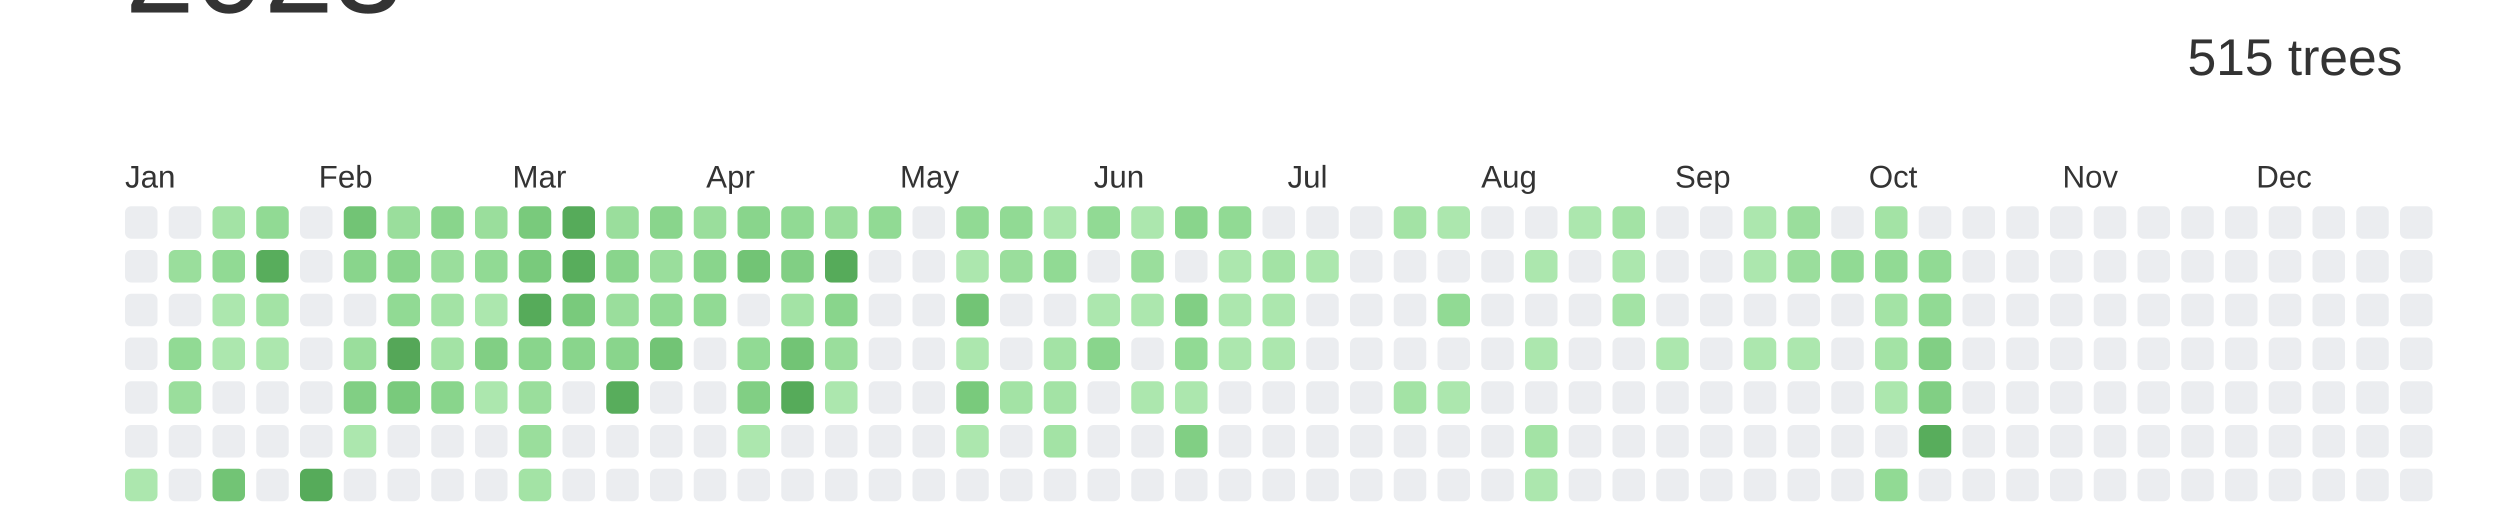
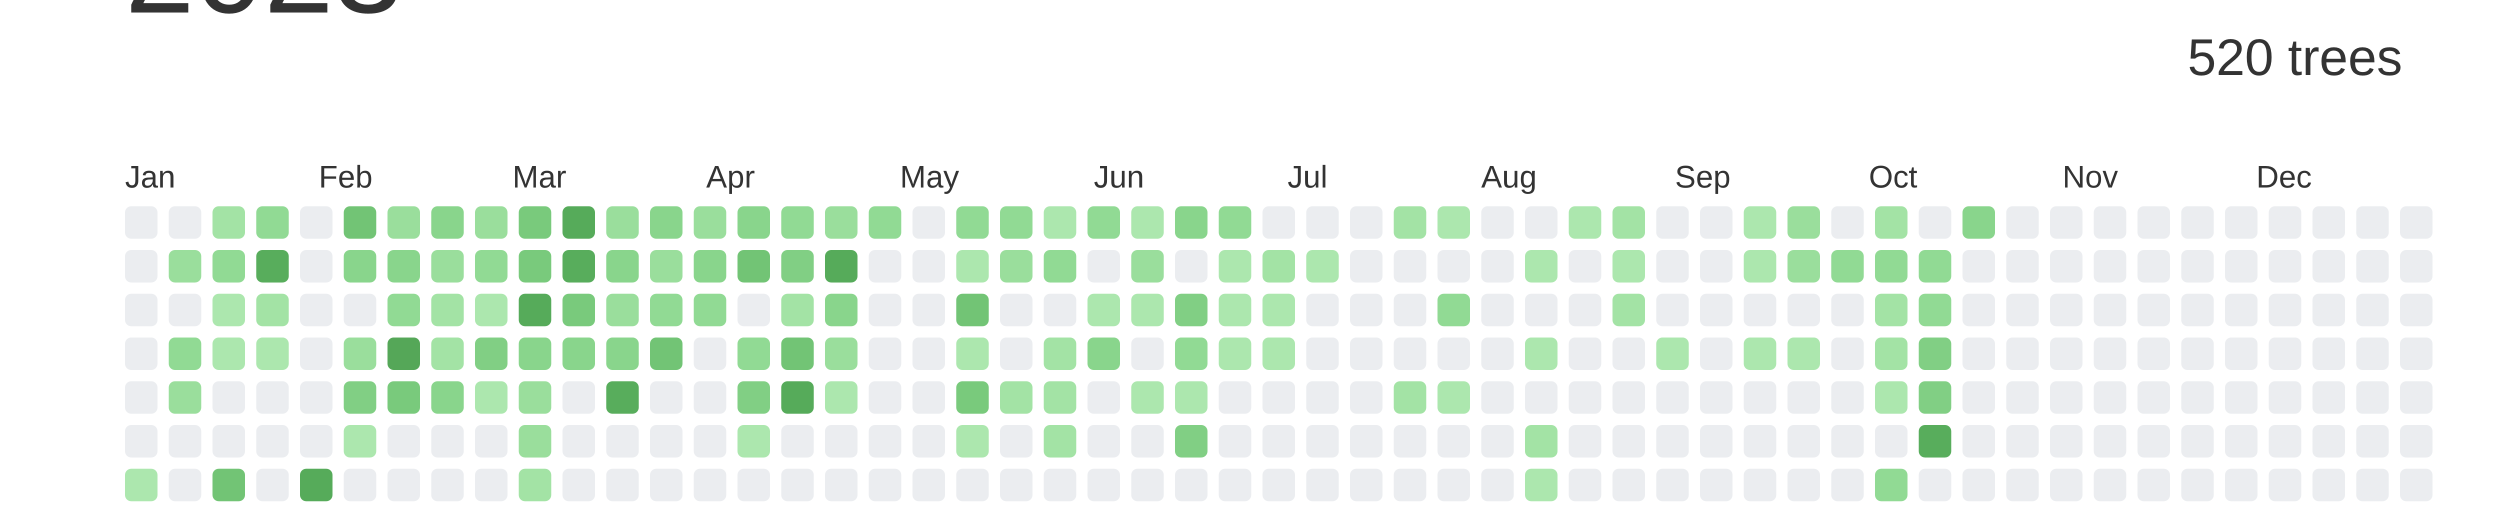
<svg xmlns="http://www.w3.org/2000/svg" baseProfile="full" height="42mm" version="1.1" viewBox="0,0,200,42" width="200mm">
  <defs />
  <rect fill="#ffffff" height="42" width="200" x="0" y="0" />
  <text alignment-baseline="hanging" fill="#333333" style="font-size:10.0px; font-family:Arial;" x="10" y="1">2023</text>
-   <text alignment-baseline="hanging" fill="#333333" style="font-size:4.125px; font-family:Arial;" x="175" y="6">515 trees</text>
+   <text alignment-baseline="hanging" fill="#333333" style="font-size:4.125px; font-family:Arial;" x="175" y="6">520 trees</text>
  <text fill="#333333" style="font-size:2.5px; font-family:Arial" x="10.0" y="15">Jan</text>
  <text fill="#333333" style="font-size:2.5px; font-family:Arial" x="25.5" y="15">Feb</text>
  <text fill="#333333" style="font-size:2.5px; font-family:Arial" x="41.0" y="15">Mar</text>
  <text fill="#333333" style="font-size:2.5px; font-family:Arial" x="56.5" y="15">Apr</text>
  <text fill="#333333" style="font-size:2.5px; font-family:Arial" x="72.0" y="15">May</text>
  <text fill="#333333" style="font-size:2.5px; font-family:Arial" x="87.5" y="15">Jun</text>
  <text fill="#333333" style="font-size:2.5px; font-family:Arial" x="103.0" y="15">Jul</text>
  <text fill="#333333" style="font-size:2.5px; font-family:Arial" x="118.5" y="15">Aug</text>
  <text fill="#333333" style="font-size:2.5px; font-family:Arial" x="134.0" y="15">Sep</text>
  <text fill="#333333" style="font-size:2.5px; font-family:Arial" x="149.5" y="15">Oct</text>
  <text fill="#333333" style="font-size:2.5px; font-family:Arial" x="165.0" y="15">Nov</text>
  <text fill="#333333" style="font-size:2.5px; font-family:Arial" x="180.5" y="15">Dec</text>
  <rect fill="#EBEDF0" height="2.6" rx="0.5" ry="0.5" width="2.6" x="10.0" y="16.5" />
  <rect fill="#EBEDF0" height="2.6" rx="0.5" ry="0.5" width="2.6" x="10.0" y="20.0" />
  <rect fill="#EBEDF0" height="2.6" rx="0.5" ry="0.5" width="2.6" x="10.0" y="23.5" />
  <rect fill="#EBEDF0" height="2.6" rx="0.5" ry="0.5" width="2.6" x="10.0" y="27.0" />
  <rect fill="#EBEDF0" height="2.6" rx="0.5" ry="0.5" width="2.6" x="10.0" y="30.5" />
  <rect fill="#EBEDF0" height="2.6" rx="0.5" ry="0.5" width="2.6" x="10.0" y="34.0" />
  <rect fill="#ace7ae" height="2.6" rx="0.5" ry="0.5" width="2.6" x="10.0" y="37.5" />
  <rect fill="#EBEDF0" height="2.6" rx="0.5" ry="0.5" width="2.6" x="13.5" y="16.5" />
  <rect fill="#9ade9c" height="2.6" rx="0.5" ry="0.5" width="2.6" x="13.5" y="20.0" />
  <rect fill="#EBEDF0" height="2.6" rx="0.5" ry="0.5" width="2.6" x="13.5" y="23.5" />
  <rect fill="#91da94" height="2.6" rx="0.5" ry="0.5" width="2.6" x="13.5" y="27.0" />
  <rect fill="#9ade9c" height="2.6" rx="0.5" ry="0.5" width="2.6" x="13.5" y="30.5" />
  <rect fill="#EBEDF0" height="2.6" rx="0.5" ry="0.5" width="2.6" x="13.5" y="34.0" />
  <rect fill="#EBEDF0" height="2.6" rx="0.5" ry="0.5" width="2.6" x="13.5" y="37.5" />
  <rect fill="#a3e3a5" height="2.6" rx="0.5" ry="0.5" width="2.6" x="17.0" y="16.5" />
  <rect fill="#91da94" height="2.6" rx="0.5" ry="0.5" width="2.6" x="17.0" y="20.0" />
  <rect fill="#ace7ae" height="2.6" rx="0.5" ry="0.5" width="2.6" x="17.0" y="23.5" />
  <rect fill="#ace7ae" height="2.6" rx="0.5" ry="0.5" width="2.6" x="17.0" y="27.0" />
  <rect fill="#EBEDF0" height="2.6" rx="0.5" ry="0.5" width="2.6" x="17.0" y="30.5" />
  <rect fill="#EBEDF0" height="2.6" rx="0.5" ry="0.5" width="2.6" x="17.0" y="34.0" />
  <rect fill="#72c475" height="2.6" rx="0.5" ry="0.5" width="2.6" x="17.0" y="37.5" />
  <rect fill="#91da94" height="2.6" rx="0.5" ry="0.5" width="2.6" x="20.5" y="16.5" />
  <rect fill="#58ad5c" height="2.6" rx="0.5" ry="0.5" width="2.6" x="20.5" y="20.0" />
  <rect fill="#a3e3a5" height="2.6" rx="0.5" ry="0.5" width="2.6" x="20.5" y="23.5" />
  <rect fill="#ace7ae" height="2.6" rx="0.5" ry="0.5" width="2.6" x="20.5" y="27.0" />
  <rect fill="#EBEDF0" height="2.6" rx="0.5" ry="0.5" width="2.6" x="20.5" y="30.5" />
  <rect fill="#EBEDF0" height="2.6" rx="0.5" ry="0.5" width="2.6" x="20.5" y="34.0" />
  <rect fill="#EBEDF0" height="2.6" rx="0.5" ry="0.5" width="2.6" x="20.5" y="37.5" />
  <rect fill="#EBEDF0" height="2.6" rx="0.5" ry="0.5" width="2.6" x="24.0" y="16.5" />
  <rect fill="#EBEDF0" height="2.6" rx="0.5" ry="0.5" width="2.6" x="24.0" y="20.0" />
  <rect fill="#EBEDF0" height="2.6" rx="0.5" ry="0.5" width="2.6" x="24.0" y="23.5" />
  <rect fill="#EBEDF0" height="2.6" rx="0.5" ry="0.5" width="2.6" x="24.0" y="27.0" />
  <rect fill="#EBEDF0" height="2.6" rx="0.5" ry="0.5" width="2.6" x="24.0" y="30.5" />
  <rect fill="#EBEDF0" height="2.6" rx="0.5" ry="0.5" width="2.6" x="24.0" y="34.0" />
  <rect fill="#56ab5a" height="2.6" rx="0.5" ry="0.5" width="2.6" x="24.0" y="37.5" />
  <rect fill="#72c475" height="2.6" rx="0.5" ry="0.5" width="2.6" x="27.5" y="16.5" />
  <rect fill="#89d58c" height="2.6" rx="0.5" ry="0.5" width="2.6" x="27.5" y="20.0" />
  <rect fill="#EBEDF0" height="2.6" rx="0.5" ry="0.5" width="2.6" x="27.5" y="23.5" />
  <rect fill="#9ade9c" height="2.6" rx="0.5" ry="0.5" width="2.6" x="27.5" y="27.0" />
  <rect fill="#81cf84" height="2.6" rx="0.5" ry="0.5" width="2.6" x="27.5" y="30.5" />
  <rect fill="#ace7ae" height="2.6" rx="0.5" ry="0.5" width="2.6" x="27.5" y="34.0" />
  <rect fill="#EBEDF0" height="2.6" rx="0.5" ry="0.5" width="2.6" x="27.5" y="37.5" />
  <rect fill="#9ade9c" height="2.6" rx="0.5" ry="0.5" width="2.6" x="31.0" y="16.5" />
  <rect fill="#89d58c" height="2.6" rx="0.5" ry="0.5" width="2.6" x="31.0" y="20.0" />
  <rect fill="#91da94" height="2.6" rx="0.5" ry="0.5" width="2.6" x="31.0" y="23.5" />
  <rect fill="#55a758" height="2.6" rx="0.5" ry="0.5" width="2.6" x="31.0" y="27.0" />
  <rect fill="#79ca7c" height="2.6" rx="0.5" ry="0.5" width="2.6" x="31.0" y="30.5" />
  <rect fill="#EBEDF0" height="2.6" rx="0.5" ry="0.5" width="2.6" x="31.0" y="34.0" />
  <rect fill="#EBEDF0" height="2.6" rx="0.5" ry="0.5" width="2.6" x="31.0" y="37.5" />
  <rect fill="#89d58c" height="2.6" rx="0.5" ry="0.5" width="2.6" x="34.5" y="16.5" />
  <rect fill="#9ade9c" height="2.6" rx="0.5" ry="0.5" width="2.6" x="34.5" y="20.0" />
  <rect fill="#a3e3a5" height="2.6" rx="0.5" ry="0.5" width="2.6" x="34.5" y="23.5" />
  <rect fill="#a3e3a5" height="2.6" rx="0.5" ry="0.5" width="2.6" x="34.5" y="27.0" />
  <rect fill="#89d58c" height="2.6" rx="0.5" ry="0.5" width="2.6" x="34.5" y="30.5" />
  <rect fill="#EBEDF0" height="2.6" rx="0.5" ry="0.5" width="2.6" x="34.5" y="34.0" />
  <rect fill="#EBEDF0" height="2.6" rx="0.5" ry="0.5" width="2.6" x="34.5" y="37.5" />
  <rect fill="#9ade9c" height="2.6" rx="0.5" ry="0.5" width="2.6" x="38.0" y="16.5" />
  <rect fill="#91da94" height="2.6" rx="0.5" ry="0.5" width="2.6" x="38.0" y="20.0" />
  <rect fill="#ace7ae" height="2.6" rx="0.5" ry="0.5" width="2.6" x="38.0" y="23.5" />
  <rect fill="#81cf84" height="2.6" rx="0.5" ry="0.5" width="2.6" x="38.0" y="27.0" />
  <rect fill="#ace7ae" height="2.6" rx="0.5" ry="0.5" width="2.6" x="38.0" y="30.5" />
  <rect fill="#EBEDF0" height="2.6" rx="0.5" ry="0.5" width="2.6" x="38.0" y="34.0" />
  <rect fill="#EBEDF0" height="2.6" rx="0.5" ry="0.5" width="2.6" x="38.0" y="37.5" />
  <rect fill="#79ca7c" height="2.6" rx="0.5" ry="0.5" width="2.6" x="41.5" y="16.5" />
  <rect fill="#79ca7c" height="2.6" rx="0.5" ry="0.5" width="2.6" x="41.5" y="20.0" />
  <rect fill="#56ab5a" height="2.6" rx="0.5" ry="0.5" width="2.6" x="41.5" y="23.5" />
  <rect fill="#89d58c" height="2.6" rx="0.5" ry="0.5" width="2.6" x="41.5" y="27.0" />
  <rect fill="#9ade9c" height="2.6" rx="0.5" ry="0.5" width="2.6" x="41.5" y="30.5" />
  <rect fill="#9ade9c" height="2.6" rx="0.5" ry="0.5" width="2.6" x="41.5" y="34.0" />
  <rect fill="#a3e3a5" height="2.6" rx="0.5" ry="0.5" width="2.6" x="41.5" y="37.5" />
  <rect fill="#56ab5a" height="2.6" rx="0.5" ry="0.5" width="2.6" x="45.0" y="16.5" />
  <rect fill="#58ad5c" height="2.6" rx="0.5" ry="0.5" width="2.6" x="45.0" y="20.0" />
  <rect fill="#79ca7c" height="2.6" rx="0.5" ry="0.5" width="2.6" x="45.0" y="23.5" />
  <rect fill="#89d58c" height="2.6" rx="0.5" ry="0.5" width="2.6" x="45.0" y="27.0" />
  <rect fill="#EBEDF0" height="2.6" rx="0.5" ry="0.5" width="2.6" x="45.0" y="30.5" />
  <rect fill="#EBEDF0" height="2.6" rx="0.5" ry="0.5" width="2.6" x="45.0" y="34.0" />
  <rect fill="#EBEDF0" height="2.6" rx="0.5" ry="0.5" width="2.6" x="45.0" y="37.5" />
  <rect fill="#9ade9c" height="2.6" rx="0.5" ry="0.5" width="2.6" x="48.5" y="16.5" />
  <rect fill="#89d58c" height="2.6" rx="0.5" ry="0.5" width="2.6" x="48.5" y="20.0" />
  <rect fill="#9ade9c" height="2.6" rx="0.5" ry="0.5" width="2.6" x="48.5" y="23.5" />
  <rect fill="#89d58c" height="2.6" rx="0.5" ry="0.5" width="2.6" x="48.5" y="27.0" />
  <rect fill="#58ad5c" height="2.6" rx="0.5" ry="0.5" width="2.6" x="48.5" y="30.5" />
  <rect fill="#EBEDF0" height="2.6" rx="0.5" ry="0.5" width="2.6" x="48.5" y="34.0" />
  <rect fill="#EBEDF0" height="2.6" rx="0.5" ry="0.5" width="2.6" x="48.5" y="37.5" />
  <rect fill="#89d58c" height="2.6" rx="0.5" ry="0.5" width="2.6" x="52.0" y="16.5" />
  <rect fill="#9ade9c" height="2.6" rx="0.5" ry="0.5" width="2.6" x="52.0" y="20.0" />
  <rect fill="#91da94" height="2.6" rx="0.5" ry="0.5" width="2.6" x="52.0" y="23.5" />
  <rect fill="#72c475" height="2.6" rx="0.5" ry="0.5" width="2.6" x="52.0" y="27.0" />
  <rect fill="#EBEDF0" height="2.6" rx="0.5" ry="0.5" width="2.6" x="52.0" y="30.5" />
  <rect fill="#EBEDF0" height="2.6" rx="0.5" ry="0.5" width="2.6" x="52.0" y="34.0" />
  <rect fill="#EBEDF0" height="2.6" rx="0.5" ry="0.5" width="2.6" x="52.0" y="37.5" />
  <rect fill="#9ade9c" height="2.6" rx="0.5" ry="0.5" width="2.6" x="55.5" y="16.5" />
  <rect fill="#89d58c" height="2.6" rx="0.5" ry="0.5" width="2.6" x="55.5" y="20.0" />
  <rect fill="#91da94" height="2.6" rx="0.5" ry="0.5" width="2.6" x="55.5" y="23.5" />
  <rect fill="#EBEDF0" height="2.6" rx="0.5" ry="0.5" width="2.6" x="55.5" y="27.0" />
  <rect fill="#EBEDF0" height="2.6" rx="0.5" ry="0.5" width="2.6" x="55.5" y="30.5" />
  <rect fill="#EBEDF0" height="2.6" rx="0.5" ry="0.5" width="2.6" x="55.5" y="34.0" />
  <rect fill="#EBEDF0" height="2.6" rx="0.5" ry="0.5" width="2.6" x="55.5" y="37.5" />
  <rect fill="#89d58c" height="2.6" rx="0.5" ry="0.5" width="2.6" x="59.0" y="16.5" />
  <rect fill="#72c475" height="2.6" rx="0.5" ry="0.5" width="2.6" x="59.0" y="20.0" />
  <rect fill="#EBEDF0" height="2.6" rx="0.5" ry="0.5" width="2.6" x="59.0" y="23.5" />
  <rect fill="#91da94" height="2.6" rx="0.5" ry="0.5" width="2.6" x="59.0" y="27.0" />
  <rect fill="#81cf84" height="2.6" rx="0.5" ry="0.5" width="2.6" x="59.0" y="30.5" />
  <rect fill="#ace7ae" height="2.6" rx="0.5" ry="0.5" width="2.6" x="59.0" y="34.0" />
  <rect fill="#EBEDF0" height="2.6" rx="0.5" ry="0.5" width="2.6" x="59.0" y="37.5" />
  <rect fill="#91da94" height="2.6" rx="0.5" ry="0.5" width="2.6" x="62.5" y="16.5" />
  <rect fill="#81cf84" height="2.6" rx="0.5" ry="0.5" width="2.6" x="62.5" y="20.0" />
  <rect fill="#a3e3a5" height="2.6" rx="0.5" ry="0.5" width="2.6" x="62.5" y="23.5" />
  <rect fill="#72c475" height="2.6" rx="0.5" ry="0.5" width="2.6" x="62.5" y="27.0" />
  <rect fill="#56ab5a" height="2.6" rx="0.5" ry="0.5" width="2.6" x="62.5" y="30.5" />
  <rect fill="#EBEDF0" height="2.6" rx="0.5" ry="0.5" width="2.6" x="62.5" y="34.0" />
  <rect fill="#EBEDF0" height="2.6" rx="0.5" ry="0.5" width="2.6" x="62.5" y="37.5" />
  <rect fill="#9ade9c" height="2.6" rx="0.5" ry="0.5" width="2.6" x="66.0" y="16.5" />
  <rect fill="#56ab5a" height="2.6" rx="0.5" ry="0.5" width="2.6" x="66.0" y="20.0" />
  <rect fill="#89d58c" height="2.6" rx="0.5" ry="0.5" width="2.6" x="66.0" y="23.5" />
  <rect fill="#9ade9c" height="2.6" rx="0.5" ry="0.5" width="2.6" x="66.0" y="27.0" />
  <rect fill="#ace7ae" height="2.6" rx="0.5" ry="0.5" width="2.6" x="66.0" y="30.5" />
  <rect fill="#EBEDF0" height="2.6" rx="0.5" ry="0.5" width="2.6" x="66.0" y="34.0" />
  <rect fill="#EBEDF0" height="2.6" rx="0.5" ry="0.5" width="2.6" x="66.0" y="37.5" />
  <rect fill="#91da94" height="2.6" rx="0.5" ry="0.5" width="2.6" x="69.5" y="16.5" />
  <rect fill="#EBEDF0" height="2.6" rx="0.5" ry="0.5" width="2.6" x="69.5" y="20.0" />
  <rect fill="#EBEDF0" height="2.6" rx="0.5" ry="0.5" width="2.6" x="69.5" y="23.5" />
  <rect fill="#EBEDF0" height="2.6" rx="0.5" ry="0.5" width="2.6" x="69.5" y="27.0" />
  <rect fill="#EBEDF0" height="2.6" rx="0.5" ry="0.5" width="2.6" x="69.5" y="30.5" />
  <rect fill="#EBEDF0" height="2.6" rx="0.5" ry="0.5" width="2.6" x="69.5" y="34.0" />
  <rect fill="#EBEDF0" height="2.6" rx="0.5" ry="0.5" width="2.6" x="69.5" y="37.5" />
  <rect fill="#EBEDF0" height="2.6" rx="0.5" ry="0.5" width="2.6" x="73.0" y="16.5" />
  <rect fill="#EBEDF0" height="2.6" rx="0.5" ry="0.5" width="2.6" x="73.0" y="20.0" />
  <rect fill="#EBEDF0" height="2.6" rx="0.5" ry="0.5" width="2.6" x="73.0" y="23.5" />
  <rect fill="#EBEDF0" height="2.6" rx="0.5" ry="0.5" width="2.6" x="73.0" y="27.0" />
  <rect fill="#EBEDF0" height="2.6" rx="0.5" ry="0.5" width="2.6" x="73.0" y="30.5" />
  <rect fill="#EBEDF0" height="2.6" rx="0.5" ry="0.5" width="2.6" x="73.0" y="34.0" />
  <rect fill="#EBEDF0" height="2.6" rx="0.5" ry="0.5" width="2.6" x="73.0" y="37.5" />
  <rect fill="#91da94" height="2.6" rx="0.5" ry="0.5" width="2.6" x="76.5" y="16.5" />
  <rect fill="#ace7ae" height="2.6" rx="0.5" ry="0.5" width="2.6" x="76.5" y="20.0" />
  <rect fill="#72c475" height="2.6" rx="0.5" ry="0.5" width="2.6" x="76.5" y="23.5" />
  <rect fill="#ace7ae" height="2.6" rx="0.5" ry="0.5" width="2.6" x="76.5" y="27.0" />
  <rect fill="#79ca7c" height="2.6" rx="0.5" ry="0.5" width="2.6" x="76.5" y="30.5" />
  <rect fill="#ace7ae" height="2.6" rx="0.5" ry="0.5" width="2.6" x="76.5" y="34.0" />
  <rect fill="#EBEDF0" height="2.6" rx="0.5" ry="0.5" width="2.6" x="76.5" y="37.5" />
  <rect fill="#91da94" height="2.6" rx="0.5" ry="0.5" width="2.6" x="80.0" y="16.5" />
  <rect fill="#9ade9c" height="2.6" rx="0.5" ry="0.5" width="2.6" x="80.0" y="20.0" />
  <rect fill="#EBEDF0" height="2.6" rx="0.5" ry="0.5" width="2.6" x="80.0" y="23.5" />
  <rect fill="#EBEDF0" height="2.6" rx="0.5" ry="0.5" width="2.6" x="80.0" y="27.0" />
  <rect fill="#a3e3a5" height="2.6" rx="0.5" ry="0.5" width="2.6" x="80.0" y="30.5" />
  <rect fill="#EBEDF0" height="2.6" rx="0.5" ry="0.5" width="2.6" x="80.0" y="34.0" />
  <rect fill="#EBEDF0" height="2.6" rx="0.5" ry="0.5" width="2.6" x="80.0" y="37.5" />
  <rect fill="#ace7ae" height="2.6" rx="0.5" ry="0.5" width="2.6" x="83.5" y="16.5" />
  <rect fill="#91da94" height="2.6" rx="0.5" ry="0.5" width="2.6" x="83.5" y="20.0" />
  <rect fill="#EBEDF0" height="2.6" rx="0.5" ry="0.5" width="2.6" x="83.5" y="23.5" />
  <rect fill="#a3e3a5" height="2.6" rx="0.5" ry="0.5" width="2.6" x="83.5" y="27.0" />
  <rect fill="#a3e3a5" height="2.6" rx="0.5" ry="0.5" width="2.6" x="83.5" y="30.5" />
  <rect fill="#a3e3a5" height="2.6" rx="0.5" ry="0.5" width="2.6" x="83.5" y="34.0" />
  <rect fill="#EBEDF0" height="2.6" rx="0.5" ry="0.5" width="2.6" x="83.5" y="37.5" />
  <rect fill="#91da94" height="2.6" rx="0.5" ry="0.5" width="2.6" x="87.0" y="16.5" />
  <rect fill="#EBEDF0" height="2.6" rx="0.5" ry="0.5" width="2.6" x="87.0" y="20.0" />
  <rect fill="#ace7ae" height="2.6" rx="0.5" ry="0.5" width="2.6" x="87.0" y="23.5" />
  <rect fill="#89d58c" height="2.6" rx="0.5" ry="0.5" width="2.6" x="87.0" y="27.0" />
  <rect fill="#EBEDF0" height="2.6" rx="0.5" ry="0.5" width="2.6" x="87.0" y="30.5" />
  <rect fill="#EBEDF0" height="2.6" rx="0.5" ry="0.5" width="2.6" x="87.0" y="34.0" />
  <rect fill="#EBEDF0" height="2.6" rx="0.5" ry="0.5" width="2.6" x="87.0" y="37.5" />
  <rect fill="#ace7ae" height="2.6" rx="0.5" ry="0.5" width="2.6" x="90.5" y="16.5" />
  <rect fill="#9ade9c" height="2.6" rx="0.5" ry="0.5" width="2.6" x="90.5" y="20.0" />
  <rect fill="#ace7ae" height="2.6" rx="0.5" ry="0.5" width="2.6" x="90.5" y="23.5" />
  <rect fill="#EBEDF0" height="2.6" rx="0.5" ry="0.5" width="2.6" x="90.5" y="27.0" />
  <rect fill="#ace7ae" height="2.6" rx="0.5" ry="0.5" width="2.6" x="90.5" y="30.5" />
  <rect fill="#EBEDF0" height="2.6" rx="0.5" ry="0.5" width="2.6" x="90.5" y="34.0" />
  <rect fill="#EBEDF0" height="2.6" rx="0.5" ry="0.5" width="2.6" x="90.5" y="37.5" />
  <rect fill="#89d58c" height="2.6" rx="0.5" ry="0.5" width="2.6" x="94.0" y="16.5" />
  <rect fill="#EBEDF0" height="2.6" rx="0.5" ry="0.5" width="2.6" x="94.0" y="20.0" />
  <rect fill="#81cf84" height="2.6" rx="0.5" ry="0.5" width="2.6" x="94.0" y="23.5" />
  <rect fill="#91da94" height="2.6" rx="0.5" ry="0.5" width="2.6" x="94.0" y="27.0" />
  <rect fill="#ace7ae" height="2.6" rx="0.5" ry="0.5" width="2.6" x="94.0" y="30.5" />
  <rect fill="#81cf84" height="2.6" rx="0.5" ry="0.5" width="2.6" x="94.0" y="34.0" />
  <rect fill="#EBEDF0" height="2.6" rx="0.5" ry="0.5" width="2.6" x="94.0" y="37.5" />
  <rect fill="#91da94" height="2.6" rx="0.5" ry="0.5" width="2.6" x="97.5" y="16.5" />
  <rect fill="#ace7ae" height="2.6" rx="0.5" ry="0.5" width="2.6" x="97.5" y="20.0" />
  <rect fill="#ace7ae" height="2.6" rx="0.5" ry="0.5" width="2.6" x="97.5" y="23.5" />
  <rect fill="#ace7ae" height="2.6" rx="0.5" ry="0.5" width="2.6" x="97.5" y="27.0" />
  <rect fill="#EBEDF0" height="2.6" rx="0.5" ry="0.5" width="2.6" x="97.5" y="30.5" />
  <rect fill="#EBEDF0" height="2.6" rx="0.5" ry="0.5" width="2.6" x="97.5" y="34.0" />
  <rect fill="#EBEDF0" height="2.6" rx="0.5" ry="0.5" width="2.6" x="97.5" y="37.5" />
  <rect fill="#EBEDF0" height="2.6" rx="0.5" ry="0.5" width="2.6" x="101.0" y="16.5" />
  <rect fill="#a3e3a5" height="2.6" rx="0.5" ry="0.5" width="2.6" x="101.0" y="20.0" />
  <rect fill="#ace7ae" height="2.6" rx="0.5" ry="0.5" width="2.6" x="101.0" y="23.5" />
  <rect fill="#ace7ae" height="2.6" rx="0.5" ry="0.5" width="2.6" x="101.0" y="27.0" />
  <rect fill="#EBEDF0" height="2.6" rx="0.5" ry="0.5" width="2.6" x="101.0" y="30.5" />
  <rect fill="#EBEDF0" height="2.6" rx="0.5" ry="0.5" width="2.6" x="101.0" y="34.0" />
  <rect fill="#EBEDF0" height="2.6" rx="0.5" ry="0.5" width="2.6" x="101.0" y="37.5" />
  <rect fill="#EBEDF0" height="2.6" rx="0.5" ry="0.5" width="2.6" x="104.5" y="16.5" />
  <rect fill="#ace7ae" height="2.6" rx="0.5" ry="0.5" width="2.6" x="104.5" y="20.0" />
  <rect fill="#EBEDF0" height="2.6" rx="0.5" ry="0.5" width="2.6" x="104.5" y="23.5" />
  <rect fill="#EBEDF0" height="2.6" rx="0.5" ry="0.5" width="2.6" x="104.5" y="27.0" />
  <rect fill="#EBEDF0" height="2.6" rx="0.5" ry="0.5" width="2.6" x="104.5" y="30.5" />
  <rect fill="#EBEDF0" height="2.6" rx="0.5" ry="0.5" width="2.6" x="104.5" y="34.0" />
  <rect fill="#EBEDF0" height="2.6" rx="0.5" ry="0.5" width="2.6" x="104.5" y="37.5" />
  <rect fill="#EBEDF0" height="2.6" rx="0.5" ry="0.5" width="2.6" x="108.0" y="16.5" />
  <rect fill="#EBEDF0" height="2.6" rx="0.5" ry="0.5" width="2.6" x="108.0" y="20.0" />
  <rect fill="#EBEDF0" height="2.6" rx="0.5" ry="0.5" width="2.6" x="108.0" y="23.5" />
  <rect fill="#EBEDF0" height="2.6" rx="0.5" ry="0.5" width="2.6" x="108.0" y="27.0" />
  <rect fill="#EBEDF0" height="2.6" rx="0.5" ry="0.5" width="2.6" x="108.0" y="30.5" />
  <rect fill="#EBEDF0" height="2.6" rx="0.5" ry="0.5" width="2.6" x="108.0" y="34.0" />
  <rect fill="#EBEDF0" height="2.6" rx="0.5" ry="0.5" width="2.6" x="108.0" y="37.5" />
  <rect fill="#a3e3a5" height="2.6" rx="0.5" ry="0.5" width="2.6" x="111.5" y="16.5" />
  <rect fill="#EBEDF0" height="2.6" rx="0.5" ry="0.5" width="2.6" x="111.5" y="20.0" />
  <rect fill="#EBEDF0" height="2.6" rx="0.5" ry="0.5" width="2.6" x="111.5" y="23.5" />
  <rect fill="#EBEDF0" height="2.6" rx="0.5" ry="0.5" width="2.6" x="111.5" y="27.0" />
  <rect fill="#a3e3a5" height="2.6" rx="0.5" ry="0.5" width="2.6" x="111.5" y="30.5" />
  <rect fill="#EBEDF0" height="2.6" rx="0.5" ry="0.5" width="2.6" x="111.5" y="34.0" />
  <rect fill="#EBEDF0" height="2.6" rx="0.5" ry="0.5" width="2.6" x="111.5" y="37.5" />
  <rect fill="#ace7ae" height="2.6" rx="0.5" ry="0.5" width="2.6" x="115.0" y="16.5" />
  <rect fill="#EBEDF0" height="2.6" rx="0.5" ry="0.5" width="2.6" x="115.0" y="20.0" />
  <rect fill="#91da94" height="2.6" rx="0.5" ry="0.5" width="2.6" x="115.0" y="23.5" />
  <rect fill="#EBEDF0" height="2.6" rx="0.5" ry="0.5" width="2.6" x="115.0" y="27.0" />
  <rect fill="#ace7ae" height="2.6" rx="0.5" ry="0.5" width="2.6" x="115.0" y="30.5" />
  <rect fill="#EBEDF0" height="2.6" rx="0.5" ry="0.5" width="2.6" x="115.0" y="34.0" />
  <rect fill="#EBEDF0" height="2.6" rx="0.5" ry="0.5" width="2.6" x="115.0" y="37.5" />
  <rect fill="#EBEDF0" height="2.6" rx="0.5" ry="0.5" width="2.6" x="118.5" y="16.5" />
  <rect fill="#EBEDF0" height="2.6" rx="0.5" ry="0.5" width="2.6" x="118.5" y="20.0" />
  <rect fill="#EBEDF0" height="2.6" rx="0.5" ry="0.5" width="2.6" x="118.5" y="23.5" />
  <rect fill="#EBEDF0" height="2.6" rx="0.5" ry="0.5" width="2.6" x="118.5" y="27.0" />
  <rect fill="#EBEDF0" height="2.6" rx="0.5" ry="0.5" width="2.6" x="118.5" y="30.5" />
  <rect fill="#EBEDF0" height="2.6" rx="0.5" ry="0.5" width="2.6" x="118.5" y="34.0" />
  <rect fill="#EBEDF0" height="2.6" rx="0.5" ry="0.5" width="2.6" x="118.5" y="37.5" />
  <rect fill="#EBEDF0" height="2.6" rx="0.5" ry="0.5" width="2.6" x="122.0" y="16.5" />
  <rect fill="#ace7ae" height="2.6" rx="0.5" ry="0.5" width="2.6" x="122.0" y="20.0" />
  <rect fill="#EBEDF0" height="2.6" rx="0.5" ry="0.5" width="2.6" x="122.0" y="23.5" />
  <rect fill="#ace7ae" height="2.6" rx="0.5" ry="0.5" width="2.6" x="122.0" y="27.0" />
  <rect fill="#EBEDF0" height="2.6" rx="0.5" ry="0.5" width="2.6" x="122.0" y="30.5" />
  <rect fill="#a3e3a5" height="2.6" rx="0.5" ry="0.5" width="2.6" x="122.0" y="34.0" />
  <rect fill="#ace7ae" height="2.6" rx="0.5" ry="0.5" width="2.6" x="122.0" y="37.5" />
  <rect fill="#ace7ae" height="2.6" rx="0.5" ry="0.5" width="2.6" x="125.5" y="16.5" />
  <rect fill="#EBEDF0" height="2.6" rx="0.5" ry="0.5" width="2.6" x="125.5" y="20.0" />
  <rect fill="#EBEDF0" height="2.6" rx="0.5" ry="0.5" width="2.6" x="125.5" y="23.5" />
  <rect fill="#EBEDF0" height="2.6" rx="0.5" ry="0.5" width="2.6" x="125.5" y="27.0" />
  <rect fill="#EBEDF0" height="2.6" rx="0.5" ry="0.5" width="2.6" x="125.5" y="30.5" />
  <rect fill="#EBEDF0" height="2.6" rx="0.5" ry="0.5" width="2.6" x="125.5" y="34.0" />
  <rect fill="#EBEDF0" height="2.6" rx="0.5" ry="0.5" width="2.6" x="125.5" y="37.5" />
  <rect fill="#a3e3a5" height="2.6" rx="0.5" ry="0.5" width="2.6" x="129.0" y="16.5" />
  <rect fill="#ace7ae" height="2.6" rx="0.5" ry="0.5" width="2.6" x="129.0" y="20.0" />
  <rect fill="#a3e3a5" height="2.6" rx="0.5" ry="0.5" width="2.6" x="129.0" y="23.5" />
  <rect fill="#EBEDF0" height="2.6" rx="0.5" ry="0.5" width="2.6" x="129.0" y="27.0" />
  <rect fill="#EBEDF0" height="2.6" rx="0.5" ry="0.5" width="2.6" x="129.0" y="30.5" />
  <rect fill="#EBEDF0" height="2.6" rx="0.5" ry="0.5" width="2.6" x="129.0" y="34.0" />
  <rect fill="#EBEDF0" height="2.6" rx="0.5" ry="0.5" width="2.6" x="129.0" y="37.5" />
  <rect fill="#EBEDF0" height="2.6" rx="0.5" ry="0.5" width="2.6" x="132.5" y="16.5" />
  <rect fill="#EBEDF0" height="2.6" rx="0.5" ry="0.5" width="2.6" x="132.5" y="20.0" />
  <rect fill="#EBEDF0" height="2.6" rx="0.5" ry="0.5" width="2.6" x="132.5" y="23.5" />
  <rect fill="#ace7ae" height="2.6" rx="0.5" ry="0.5" width="2.6" x="132.5" y="27.0" />
  <rect fill="#EBEDF0" height="2.6" rx="0.5" ry="0.5" width="2.6" x="132.5" y="30.5" />
  <rect fill="#EBEDF0" height="2.6" rx="0.5" ry="0.5" width="2.6" x="132.5" y="34.0" />
  <rect fill="#EBEDF0" height="2.6" rx="0.5" ry="0.5" width="2.6" x="132.5" y="37.5" />
  <rect fill="#EBEDF0" height="2.6" rx="0.5" ry="0.5" width="2.6" x="136.0" y="16.5" />
  <rect fill="#EBEDF0" height="2.6" rx="0.5" ry="0.5" width="2.6" x="136.0" y="20.0" />
  <rect fill="#EBEDF0" height="2.6" rx="0.5" ry="0.5" width="2.6" x="136.0" y="23.5" />
  <rect fill="#EBEDF0" height="2.6" rx="0.5" ry="0.5" width="2.6" x="136.0" y="27.0" />
  <rect fill="#EBEDF0" height="2.6" rx="0.5" ry="0.5" width="2.6" x="136.0" y="30.5" />
  <rect fill="#EBEDF0" height="2.6" rx="0.5" ry="0.5" width="2.6" x="136.0" y="34.0" />
  <rect fill="#EBEDF0" height="2.6" rx="0.5" ry="0.5" width="2.6" x="136.0" y="37.5" />
  <rect fill="#ace7ae" height="2.6" rx="0.5" ry="0.5" width="2.6" x="139.5" y="16.5" />
  <rect fill="#ace7ae" height="2.6" rx="0.5" ry="0.5" width="2.6" x="139.5" y="20.0" />
  <rect fill="#EBEDF0" height="2.6" rx="0.5" ry="0.5" width="2.6" x="139.5" y="23.5" />
  <rect fill="#ace7ae" height="2.6" rx="0.5" ry="0.5" width="2.6" x="139.5" y="27.0" />
  <rect fill="#EBEDF0" height="2.6" rx="0.5" ry="0.5" width="2.6" x="139.5" y="30.5" />
  <rect fill="#EBEDF0" height="2.6" rx="0.5" ry="0.5" width="2.6" x="139.5" y="34.0" />
  <rect fill="#EBEDF0" height="2.6" rx="0.5" ry="0.5" width="2.6" x="139.5" y="37.5" />
  <rect fill="#9ade9c" height="2.6" rx="0.5" ry="0.5" width="2.6" x="143.0" y="16.5" />
  <rect fill="#9ade9c" height="2.6" rx="0.5" ry="0.5" width="2.6" x="143.0" y="20.0" />
  <rect fill="#EBEDF0" height="2.6" rx="0.5" ry="0.5" width="2.6" x="143.0" y="23.5" />
  <rect fill="#ace7ae" height="2.6" rx="0.5" ry="0.5" width="2.6" x="143.0" y="27.0" />
  <rect fill="#EBEDF0" height="2.6" rx="0.5" ry="0.5" width="2.6" x="143.0" y="30.5" />
  <rect fill="#EBEDF0" height="2.6" rx="0.5" ry="0.5" width="2.6" x="143.0" y="34.0" />
  <rect fill="#EBEDF0" height="2.6" rx="0.5" ry="0.5" width="2.6" x="143.0" y="37.5" />
  <rect fill="#EBEDF0" height="2.6" rx="0.5" ry="0.5" width="2.6" x="146.5" y="16.5" />
  <rect fill="#91da94" height="2.6" rx="0.5" ry="0.5" width="2.6" x="146.5" y="20.0" />
  <rect fill="#EBEDF0" height="2.6" rx="0.5" ry="0.5" width="2.6" x="146.5" y="23.5" />
  <rect fill="#EBEDF0" height="2.6" rx="0.5" ry="0.5" width="2.6" x="146.5" y="27.0" />
  <rect fill="#EBEDF0" height="2.6" rx="0.5" ry="0.5" width="2.6" x="146.5" y="30.5" />
  <rect fill="#EBEDF0" height="2.6" rx="0.5" ry="0.5" width="2.6" x="146.5" y="34.0" />
  <rect fill="#EBEDF0" height="2.6" rx="0.5" ry="0.5" width="2.6" x="146.5" y="37.5" />
  <rect fill="#a3e3a5" height="2.6" rx="0.5" ry="0.5" width="2.6" x="150.0" y="16.5" />
  <rect fill="#91da94" height="2.6" rx="0.5" ry="0.5" width="2.6" x="150.0" y="20.0" />
  <rect fill="#a3e3a5" height="2.6" rx="0.5" ry="0.5" width="2.6" x="150.0" y="23.5" />
  <rect fill="#a3e3a5" height="2.6" rx="0.5" ry="0.5" width="2.6" x="150.0" y="27.0" />
  <rect fill="#ace7ae" height="2.6" rx="0.5" ry="0.5" width="2.6" x="150.0" y="30.5" />
  <rect fill="#EBEDF0" height="2.6" rx="0.5" ry="0.5" width="2.6" x="150.0" y="34.0" />
  <rect fill="#91da94" height="2.6" rx="0.5" ry="0.5" width="2.6" x="150.0" y="37.5" />
  <rect fill="#EBEDF0" height="2.6" rx="0.5" ry="0.5" width="2.6" x="153.5" y="16.5" />
  <rect fill="#91da94" height="2.6" rx="0.5" ry="0.5" width="2.6" x="153.5" y="20.0" />
  <rect fill="#91da94" height="2.6" rx="0.5" ry="0.5" width="2.6" x="153.5" y="23.5" />
  <rect fill="#81cf84" height="2.6" rx="0.5" ry="0.5" width="2.6" x="153.5" y="27.0" />
  <rect fill="#81cf84" height="2.6" rx="0.5" ry="0.5" width="2.6" x="153.5" y="30.5" />
  <rect fill="#58ad5c" height="2.6" rx="0.5" ry="0.5" width="2.6" x="153.5" y="34.0" />
  <rect fill="#EBEDF0" height="2.6" rx="0.5" ry="0.5" width="2.6" x="153.5" y="37.5" />
-   <rect fill="#EBEDF0" height="2.6" rx="0.5" ry="0.5" width="2.6" x="157.0" y="16.5" />
+   <rect fill="#89d58c" height="2.6" rx="0.5" ry="0.5" width="2.6" x="157.0" y="16.5" />
  <rect fill="#EBEDF0" height="2.6" rx="0.5" ry="0.5" width="2.6" x="157.0" y="20.0" />
  <rect fill="#EBEDF0" height="2.6" rx="0.5" ry="0.5" width="2.6" x="157.0" y="23.5" />
  <rect fill="#EBEDF0" height="2.6" rx="0.5" ry="0.5" width="2.6" x="157.0" y="27.0" />
  <rect fill="#EBEDF0" height="2.6" rx="0.5" ry="0.5" width="2.6" x="157.0" y="30.5" />
  <rect fill="#EBEDF0" height="2.6" rx="0.5" ry="0.5" width="2.6" x="157.0" y="34.0" />
  <rect fill="#EBEDF0" height="2.6" rx="0.5" ry="0.5" width="2.6" x="157.0" y="37.5" />
  <rect fill="#EBEDF0" height="2.6" rx="0.5" ry="0.5" width="2.6" x="160.5" y="16.5" />
  <rect fill="#EBEDF0" height="2.6" rx="0.5" ry="0.5" width="2.6" x="160.5" y="20.0" />
  <rect fill="#EBEDF0" height="2.6" rx="0.5" ry="0.5" width="2.6" x="160.5" y="23.5" />
  <rect fill="#EBEDF0" height="2.6" rx="0.5" ry="0.5" width="2.6" x="160.5" y="27.0" />
  <rect fill="#EBEDF0" height="2.6" rx="0.5" ry="0.5" width="2.6" x="160.5" y="30.5" />
  <rect fill="#EBEDF0" height="2.6" rx="0.5" ry="0.5" width="2.6" x="160.5" y="34.0" />
  <rect fill="#EBEDF0" height="2.6" rx="0.5" ry="0.5" width="2.6" x="160.5" y="37.5" />
  <rect fill="#EBEDF0" height="2.6" rx="0.5" ry="0.5" width="2.6" x="164.0" y="16.5" />
  <rect fill="#EBEDF0" height="2.6" rx="0.5" ry="0.5" width="2.6" x="164.0" y="20.0" />
  <rect fill="#EBEDF0" height="2.6" rx="0.5" ry="0.5" width="2.6" x="164.0" y="23.5" />
  <rect fill="#EBEDF0" height="2.6" rx="0.5" ry="0.5" width="2.6" x="164.0" y="27.0" />
  <rect fill="#EBEDF0" height="2.6" rx="0.5" ry="0.5" width="2.6" x="164.0" y="30.5" />
  <rect fill="#EBEDF0" height="2.6" rx="0.5" ry="0.5" width="2.6" x="164.0" y="34.0" />
  <rect fill="#EBEDF0" height="2.6" rx="0.5" ry="0.5" width="2.6" x="164.0" y="37.5" />
  <rect fill="#EBEDF0" height="2.6" rx="0.5" ry="0.5" width="2.6" x="167.5" y="16.5" />
  <rect fill="#EBEDF0" height="2.6" rx="0.5" ry="0.5" width="2.6" x="167.5" y="20.0" />
  <rect fill="#EBEDF0" height="2.6" rx="0.5" ry="0.5" width="2.6" x="167.5" y="23.5" />
  <rect fill="#EBEDF0" height="2.6" rx="0.5" ry="0.5" width="2.6" x="167.5" y="27.0" />
  <rect fill="#EBEDF0" height="2.6" rx="0.5" ry="0.5" width="2.6" x="167.5" y="30.5" />
  <rect fill="#EBEDF0" height="2.6" rx="0.5" ry="0.5" width="2.6" x="167.5" y="34.0" />
  <rect fill="#EBEDF0" height="2.6" rx="0.5" ry="0.5" width="2.6" x="167.5" y="37.5" />
  <rect fill="#EBEDF0" height="2.6" rx="0.5" ry="0.5" width="2.6" x="171.0" y="16.5" />
  <rect fill="#EBEDF0" height="2.6" rx="0.5" ry="0.5" width="2.6" x="171.0" y="20.0" />
  <rect fill="#EBEDF0" height="2.6" rx="0.5" ry="0.5" width="2.6" x="171.0" y="23.5" />
  <rect fill="#EBEDF0" height="2.6" rx="0.5" ry="0.5" width="2.6" x="171.0" y="27.0" />
  <rect fill="#EBEDF0" height="2.6" rx="0.5" ry="0.5" width="2.6" x="171.0" y="30.5" />
  <rect fill="#EBEDF0" height="2.6" rx="0.5" ry="0.5" width="2.6" x="171.0" y="34.0" />
  <rect fill="#EBEDF0" height="2.6" rx="0.5" ry="0.5" width="2.6" x="171.0" y="37.5" />
  <rect fill="#EBEDF0" height="2.6" rx="0.5" ry="0.5" width="2.6" x="174.5" y="16.5" />
  <rect fill="#EBEDF0" height="2.6" rx="0.5" ry="0.5" width="2.6" x="174.5" y="20.0" />
  <rect fill="#EBEDF0" height="2.6" rx="0.5" ry="0.5" width="2.6" x="174.5" y="23.5" />
  <rect fill="#EBEDF0" height="2.6" rx="0.5" ry="0.5" width="2.6" x="174.5" y="27.0" />
  <rect fill="#EBEDF0" height="2.6" rx="0.5" ry="0.5" width="2.6" x="174.5" y="30.5" />
  <rect fill="#EBEDF0" height="2.6" rx="0.5" ry="0.5" width="2.6" x="174.5" y="34.0" />
  <rect fill="#EBEDF0" height="2.6" rx="0.5" ry="0.5" width="2.6" x="174.5" y="37.5" />
  <rect fill="#EBEDF0" height="2.6" rx="0.5" ry="0.5" width="2.6" x="178.0" y="16.5" />
  <rect fill="#EBEDF0" height="2.6" rx="0.5" ry="0.5" width="2.6" x="178.0" y="20.0" />
  <rect fill="#EBEDF0" height="2.6" rx="0.5" ry="0.5" width="2.6" x="178.0" y="23.5" />
  <rect fill="#EBEDF0" height="2.6" rx="0.5" ry="0.5" width="2.6" x="178.0" y="27.0" />
  <rect fill="#EBEDF0" height="2.6" rx="0.5" ry="0.5" width="2.6" x="178.0" y="30.5" />
  <rect fill="#EBEDF0" height="2.6" rx="0.5" ry="0.5" width="2.6" x="178.0" y="34.0" />
  <rect fill="#EBEDF0" height="2.6" rx="0.5" ry="0.5" width="2.6" x="178.0" y="37.5" />
  <rect fill="#EBEDF0" height="2.6" rx="0.5" ry="0.5" width="2.6" x="181.5" y="16.5" />
  <rect fill="#EBEDF0" height="2.6" rx="0.5" ry="0.5" width="2.6" x="181.5" y="20.0" />
  <rect fill="#EBEDF0" height="2.6" rx="0.5" ry="0.5" width="2.6" x="181.5" y="23.5" />
  <rect fill="#EBEDF0" height="2.6" rx="0.5" ry="0.5" width="2.6" x="181.5" y="27.0" />
  <rect fill="#EBEDF0" height="2.6" rx="0.5" ry="0.5" width="2.6" x="181.5" y="30.5" />
  <rect fill="#EBEDF0" height="2.6" rx="0.5" ry="0.5" width="2.6" x="181.5" y="34.0" />
  <rect fill="#EBEDF0" height="2.6" rx="0.5" ry="0.5" width="2.6" x="181.5" y="37.5" />
  <rect fill="#EBEDF0" height="2.6" rx="0.5" ry="0.5" width="2.6" x="185.0" y="16.5" />
  <rect fill="#EBEDF0" height="2.6" rx="0.5" ry="0.5" width="2.6" x="185.0" y="20.0" />
  <rect fill="#EBEDF0" height="2.6" rx="0.5" ry="0.5" width="2.6" x="185.0" y="23.5" />
  <rect fill="#EBEDF0" height="2.6" rx="0.5" ry="0.5" width="2.6" x="185.0" y="27.0" />
  <rect fill="#EBEDF0" height="2.6" rx="0.5" ry="0.5" width="2.6" x="185.0" y="30.5" />
  <rect fill="#EBEDF0" height="2.6" rx="0.5" ry="0.5" width="2.6" x="185.0" y="34.0" />
  <rect fill="#EBEDF0" height="2.6" rx="0.5" ry="0.5" width="2.6" x="185.0" y="37.5" />
  <rect fill="#EBEDF0" height="2.6" rx="0.5" ry="0.5" width="2.6" x="188.5" y="16.5" />
  <rect fill="#EBEDF0" height="2.6" rx="0.5" ry="0.5" width="2.6" x="188.5" y="20.0" />
  <rect fill="#EBEDF0" height="2.6" rx="0.5" ry="0.5" width="2.6" x="188.5" y="23.5" />
  <rect fill="#EBEDF0" height="2.6" rx="0.5" ry="0.5" width="2.6" x="188.5" y="27.0" />
  <rect fill="#EBEDF0" height="2.6" rx="0.5" ry="0.5" width="2.6" x="188.5" y="30.5" />
  <rect fill="#EBEDF0" height="2.6" rx="0.5" ry="0.5" width="2.6" x="188.5" y="34.0" />
  <rect fill="#EBEDF0" height="2.6" rx="0.5" ry="0.5" width="2.6" x="188.5" y="37.5" />
  <rect fill="#EBEDF0" height="2.6" rx="0.5" ry="0.5" width="2.6" x="192.0" y="16.5" />
  <rect fill="#EBEDF0" height="2.6" rx="0.5" ry="0.5" width="2.6" x="192.0" y="20.0" />
  <rect fill="#EBEDF0" height="2.6" rx="0.5" ry="0.5" width="2.6" x="192.0" y="23.5" />
  <rect fill="#EBEDF0" height="2.6" rx="0.5" ry="0.5" width="2.6" x="192.0" y="27.0" />
  <rect fill="#EBEDF0" height="2.6" rx="0.5" ry="0.5" width="2.6" x="192.0" y="30.5" />
  <rect fill="#EBEDF0" height="2.6" rx="0.5" ry="0.5" width="2.6" x="192.0" y="34.0" />
  <rect fill="#EBEDF0" height="2.6" rx="0.5" ry="0.5" width="2.6" x="192.0" y="37.5" />
</svg>
